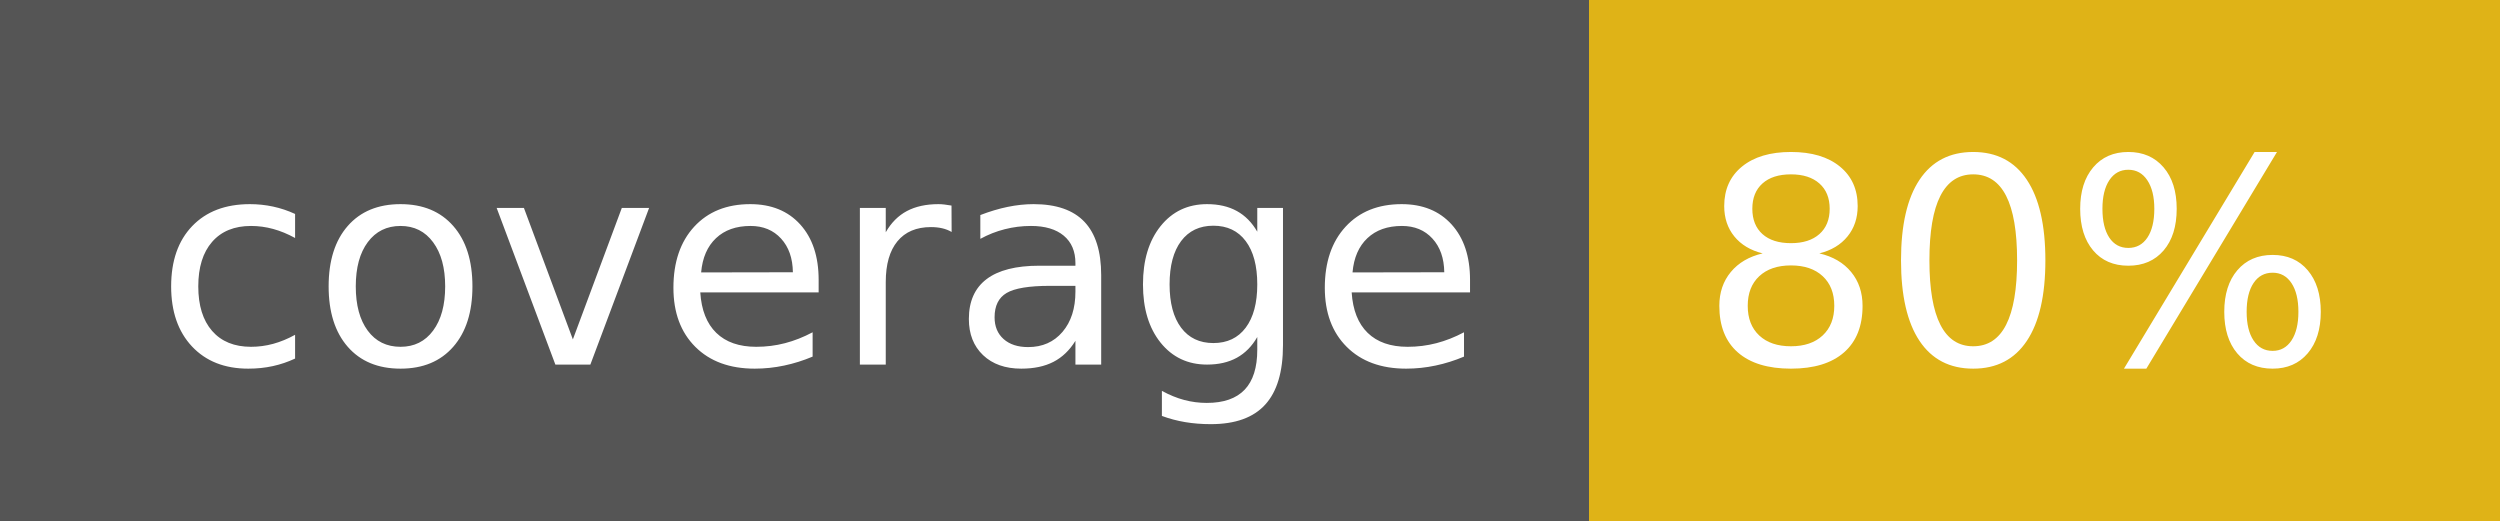
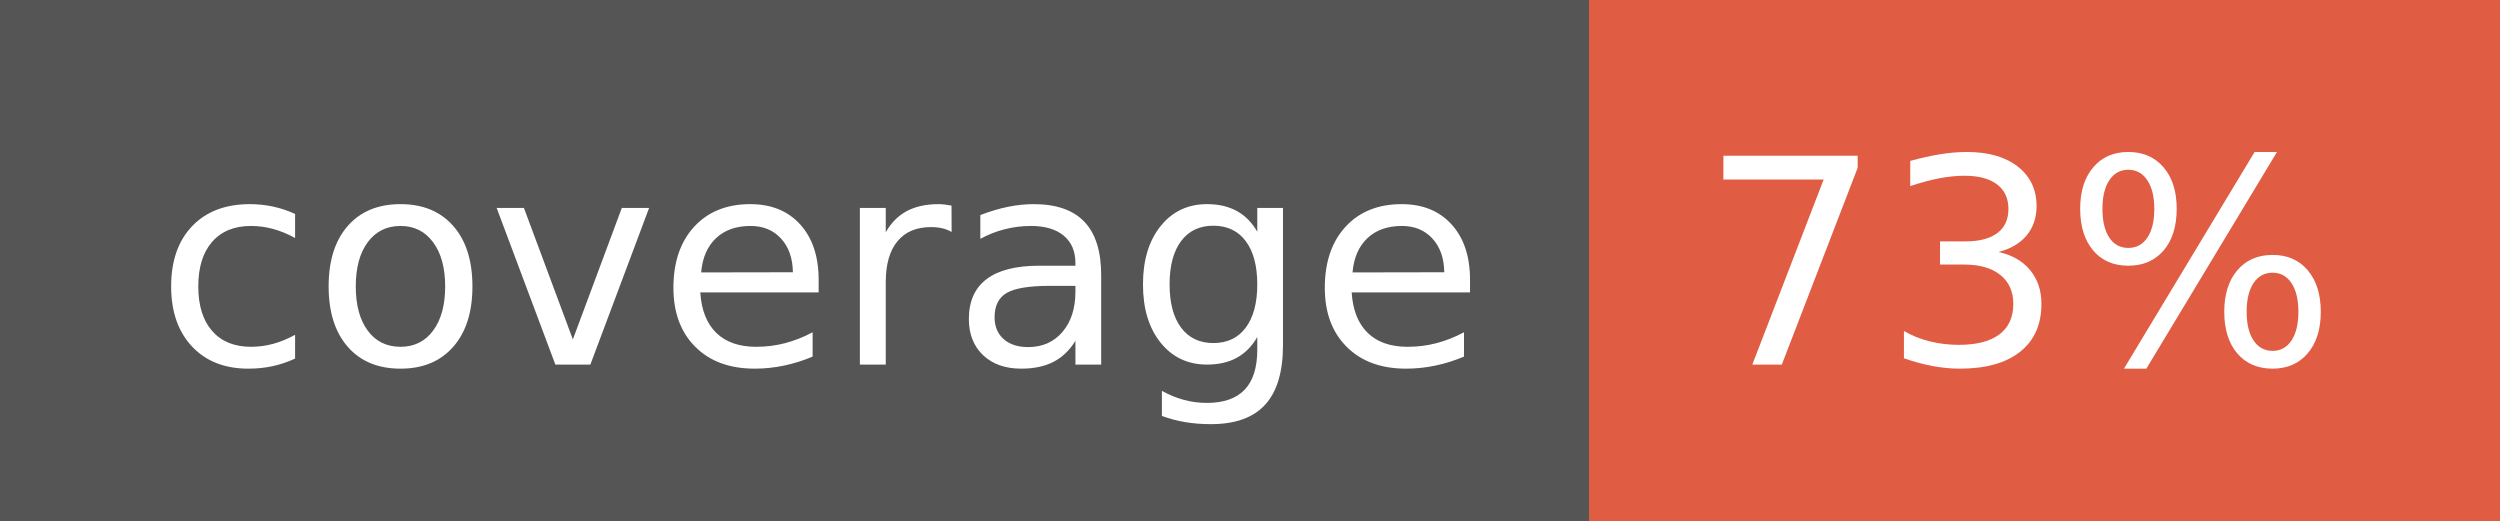
- <svg xmlns="http://www.w3.org/2000/svg" width="96" height="20" role="img" aria-label="coverage: 80%">
+ <svg xmlns="http://www.w3.org/2000/svg" width="96" height="20" role="img" aria-label="coverage: 73%">
  <g shape-rendering="crispEdges">
    <rect width="61" height="20" fill="#555" />
-     <rect x="61" width="35" height="20" fill="#dfb317" />
+     <rect x="61" width="35" height="20" fill="#e05d44" />
  </g>
  <g fill="#fff" text-anchor="middle" font-family="Verdana,Geneva,DejaVu Sans,sans-serif" text-rendering="geometricPrecision" font-size="110">
    <text x="315" y="140" transform="scale(.1)" fill="#fff" textLength="510">coverage</text>
-     <text x="775" y="140" transform="scale(.1)" fill="#fff" textLength="250">80%</text>
+     <text x="775" y="140" transform="scale(.1)" fill="#fff" textLength="250">73%</text>
  </g>
</svg>
